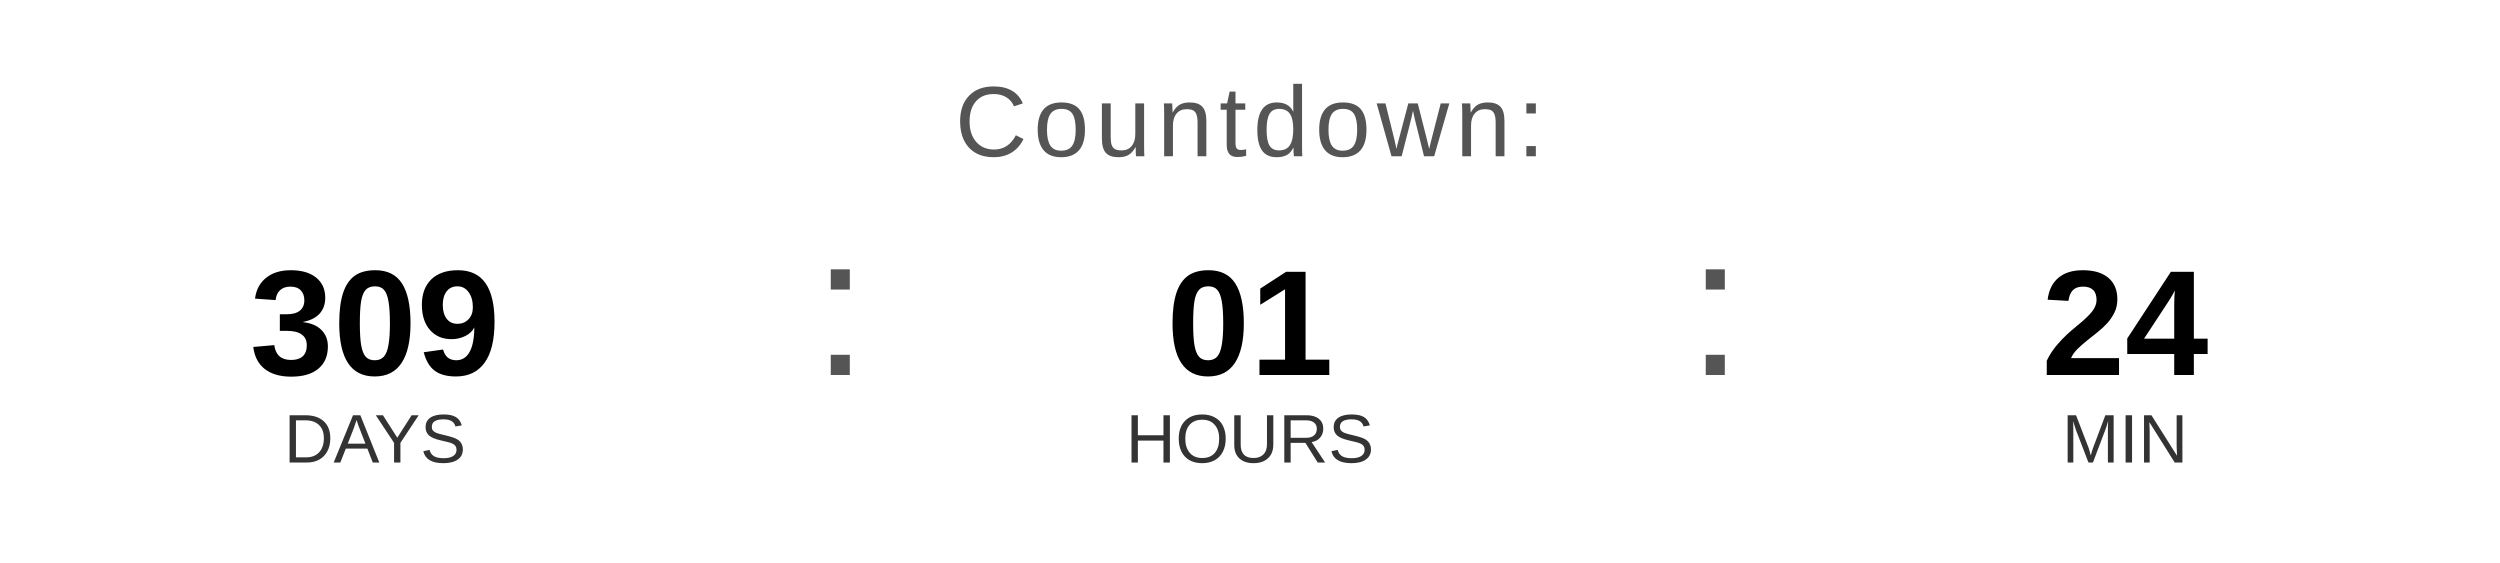
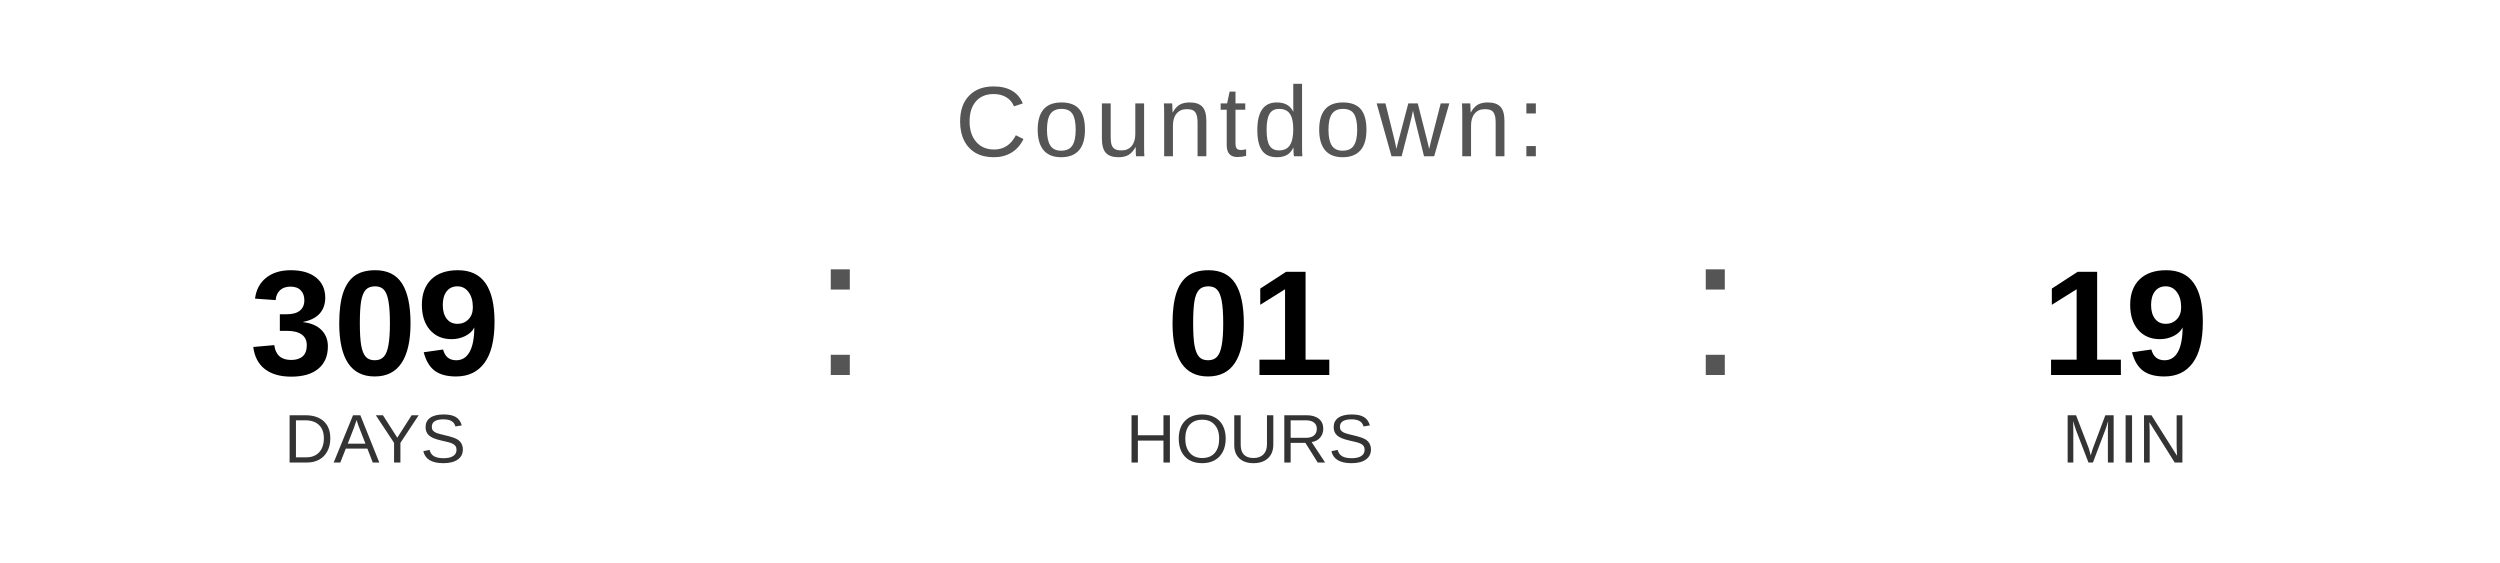
<svg xmlns="http://www.w3.org/2000/svg" width="400" height="90" viewBox="0 0 400 90">
  <text x="200" y="25" font-family="Arial, Helvetica, sans-serif" font-size="16" fill="#555555" text-anchor="middle" letter-spacing="1">
    Countdown:
  </text>
  <text x="60" y="60" font-family="Arial, Helvetica, sans-serif" font-size="24" font-weight="bold" fill="#000000" text-anchor="middle">309</text>
  <text x="60" y="74" font-family="Arial, Helvetica, sans-serif" font-size="11" fill="#333333" text-anchor="middle">DAYS</text>
  <text x="130" y="60" font-family="Arial, sans-serif" font-size="32" fill="#555555">:</text>
  <text x="200" y="60" font-family="Arial, Helvetica, sans-serif" font-size="24" font-weight="bold" fill="#000000" text-anchor="middle">01</text>
  <text x="200" y="74" font-family="Arial, Helvetica, sans-serif" font-size="11" fill="#333333" text-anchor="middle">HOURS</text>
  <text x="270" y="60" font-family="Arial, sans-serif" font-size="32" fill="#555555">:</text>
-   <text x="340" y="60" font-family="Arial, Helvetica, sans-serif" font-size="24" font-weight="bold" fill="#000000" text-anchor="middle">24</text>
+   <text x="340" y="60" font-family="Arial, Helvetica, sans-serif" font-size="24" font-weight="bold" fill="#000000" text-anchor="middle">19</text>
  <text x="340" y="74" font-family="Arial, Helvetica, sans-serif" font-size="11" fill="#333333" text-anchor="middle">MIN</text>
</svg>
